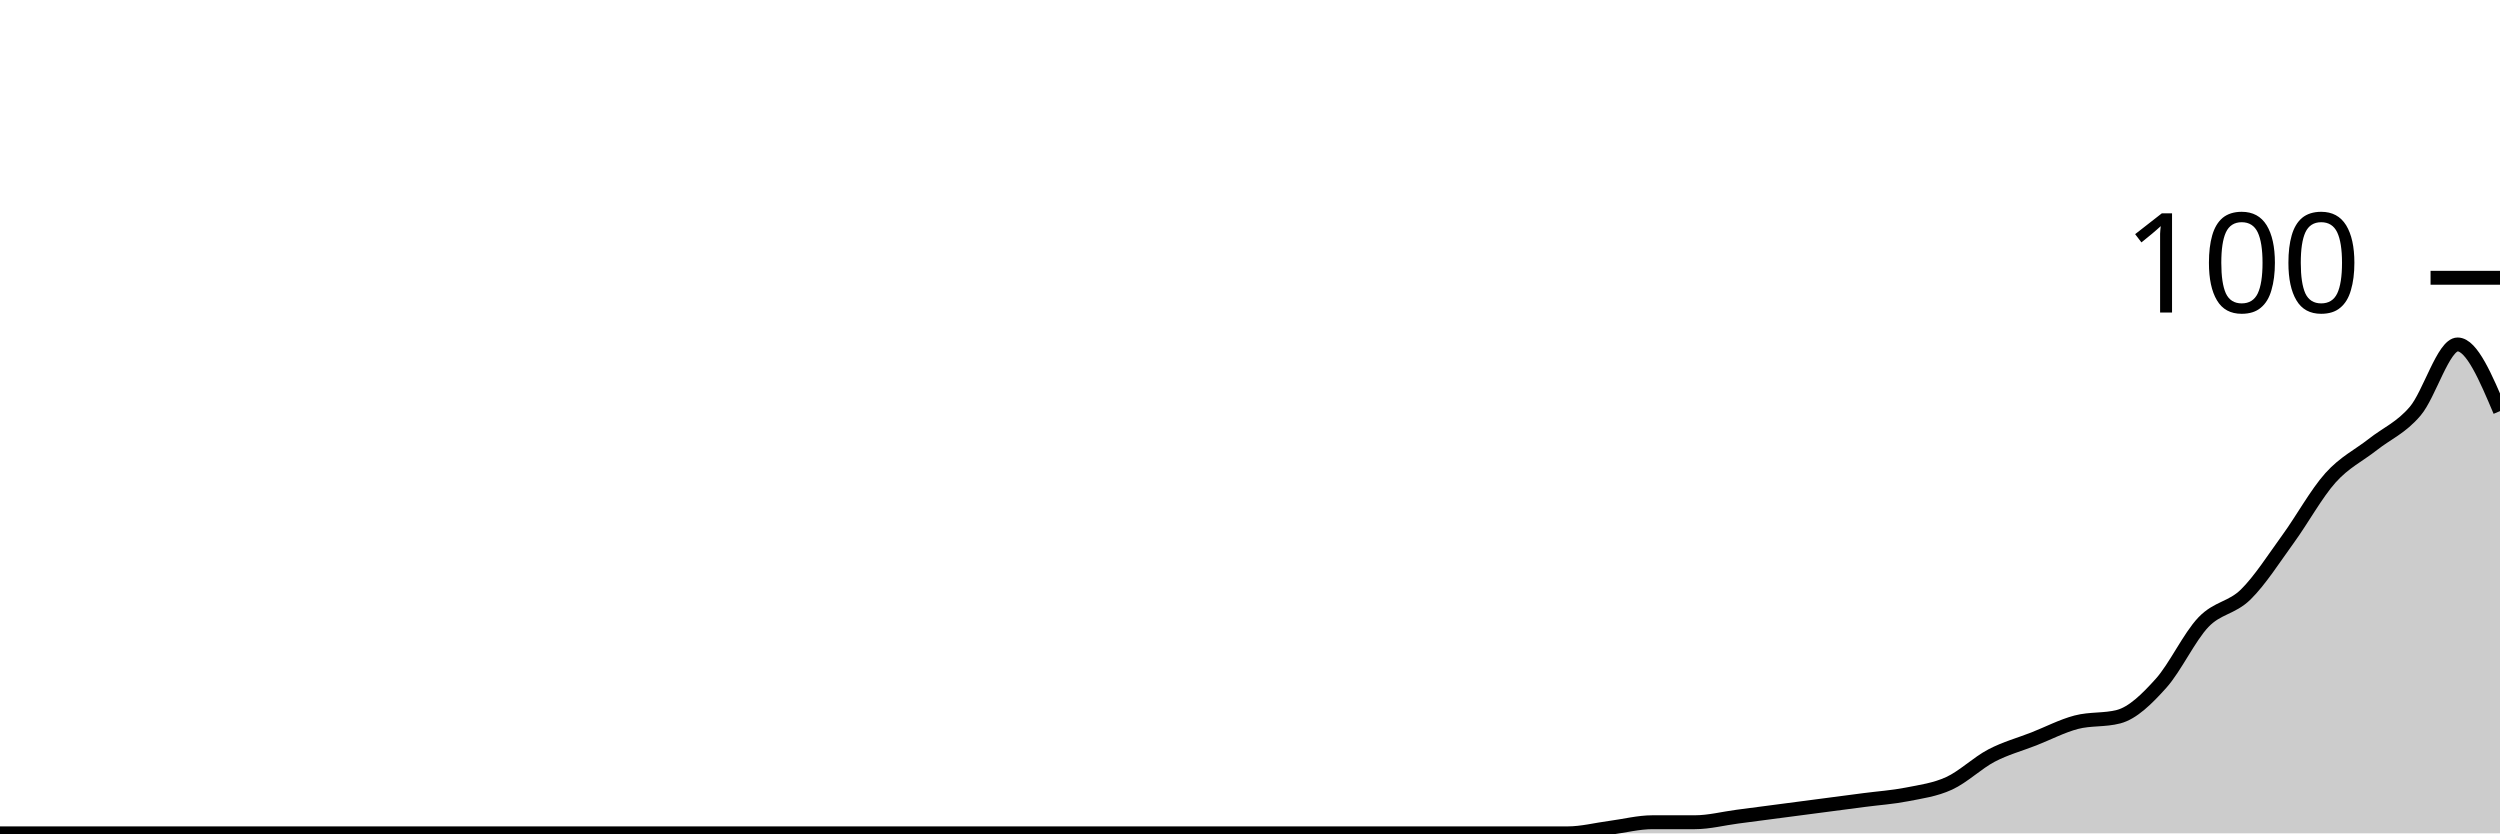
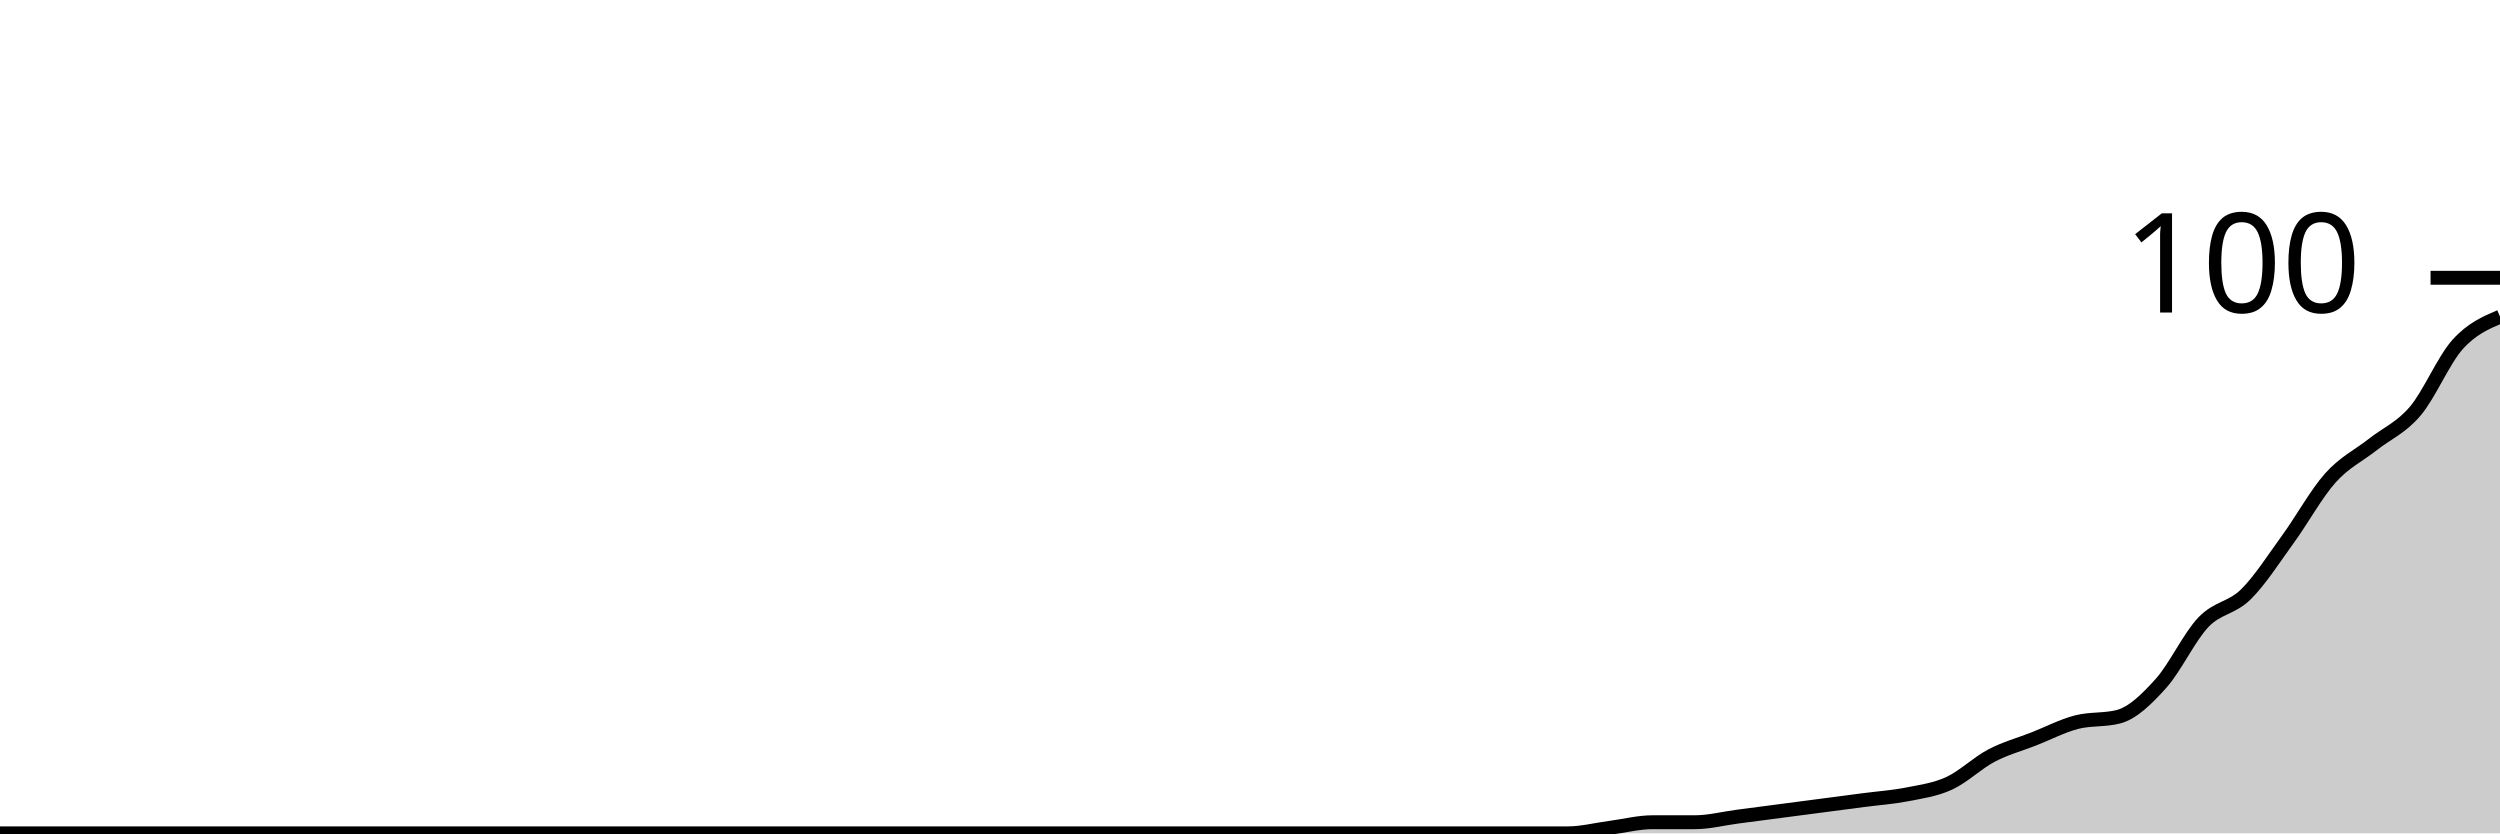
<svg xmlns="http://www.w3.org/2000/svg" viewBox="0 0 180 60">
  <g transform="translate(0,20)">
-     <path class="area" fill="rgba(0, 0, 0, 0.2)" d="M0,40C1.017,40,2.034,40,3.051,40C4.068,40,5.085,40,6.102,40C7.119,40,8.136,40,9.153,40C10.169,40,11.186,40,12.203,40C13.22,40,14.237,40,15.254,40C16.271,40,17.288,40,18.305,40C19.322,40,20.339,40,21.356,40C22.373,40,23.39,40,24.407,40C25.424,40,26.441,40,27.458,40C28.475,40,29.492,40,30.508,40C31.525,40,32.542,40,33.559,40C34.576,40,35.593,40,36.61,40C37.627,40,38.644,40,39.661,40C40.678,40,41.695,40,42.712,40C43.729,40,44.746,40,45.763,40C46.78,40,47.797,40,48.814,40C49.831,40,50.847,40,51.864,40C52.881,40,53.898,40,54.915,40C55.932,40,56.949,40,57.966,40C58.983,40,60,40,61.017,40C62.034,40,63.051,40,64.068,40C65.085,40,66.102,40,67.119,40C68.136,40,69.153,40,70.169,40C71.186,40,72.203,40,73.22,40C74.237,40,75.254,40,76.271,40C77.288,40,78.305,40,79.322,40C80.339,40,81.356,40,82.373,40C83.39,40,84.407,40,85.424,40C86.441,40,87.458,40,88.475,40C89.492,40,90.508,40,91.525,40C92.542,40,93.559,40,94.576,40C95.593,40,96.61,40,97.627,40C98.644,40,99.661,40,100.678,40C101.695,40,102.712,40,103.729,40C104.746,40,105.763,40,106.78,40C107.797,40,108.814,40,109.831,40C110.847,40,111.864,40,112.881,40C113.898,40,114.915,39.733,115.932,39.6C116.949,39.467,117.966,39.2,118.983,39.2C120,39.2,121.017,39.2,122.034,39.2C123.051,39.2,124.068,38.933,125.085,38.8C126.102,38.667,127.119,38.533,128.136,38.4C129.153,38.267,130.169,38.133,131.186,38C132.203,37.867,133.22,37.733,134.237,37.6C135.254,37.467,136.271,37.4,137.288,37.2C138.305,37,139.322,36.867,140.339,36.4C141.356,35.933,142.373,34.933,143.39,34.4C144.407,33.867,145.424,33.6,146.441,33.2C147.458,32.8,148.475,32.267,149.492,32C150.508,31.733,151.525,31.867,152.542,31.6C153.559,31.333,154.576,30.333,155.593,29.2C156.61,28.067,157.627,25.867,158.644,24.8C159.661,23.733,160.678,23.8,161.695,22.8C162.712,21.8,163.729,20.2,164.746,18.8C165.763,17.4,166.78,15.533,167.797,14.4C168.814,13.267,169.831,12.8,170.847,12C171.864,11.2,172.881,10.8,173.898,9.6C174.915,8.4,175.932,4.8,176.949,4.8C177.966,4.8,178.983,7.2,180,9.6L180,40C178.983,40,177.966,40,176.949,40C175.932,40,174.915,40,173.898,40C172.881,40,171.864,40,170.847,40C169.831,40,168.814,40,167.797,40C166.78,40,165.763,40,164.746,40C163.729,40,162.712,40,161.695,40C160.678,40,159.661,40,158.644,40C157.627,40,156.61,40,155.593,40C154.576,40,153.559,40,152.542,40C151.525,40,150.508,40,149.492,40C148.475,40,147.458,40,146.441,40C145.424,40,144.407,40,143.39,40C142.373,40,141.356,40,140.339,40C139.322,40,138.305,40,137.288,40C136.271,40,135.254,40,134.237,40C133.22,40,132.203,40,131.186,40C130.169,40,129.153,40,128.136,40C127.119,40,126.102,40,125.085,40C124.068,40,123.051,40,122.034,40C121.017,40,120,40,118.983,40C117.966,40,116.949,40,115.932,40C114.915,40,113.898,40,112.881,40C111.864,40,110.847,40,109.831,40C108.814,40,107.797,40,106.78,40C105.763,40,104.746,40,103.729,40C102.712,40,101.695,40,100.678,40C99.661,40,98.644,40,97.627,40C96.61,40,95.593,40,94.576,40C93.559,40,92.542,40,91.525,40C90.508,40,89.492,40,88.475,40C87.458,40,86.441,40,85.424,40C84.407,40,83.39,40,82.373,40C81.356,40,80.339,40,79.322,40C78.305,40,77.288,40,76.271,40C75.254,40,74.237,40,73.22,40C72.203,40,71.186,40,70.169,40C69.153,40,68.136,40,67.119,40C66.102,40,65.085,40,64.068,40C63.051,40,62.034,40,61.017,40C60,40,58.983,40,57.966,40C56.949,40,55.932,40,54.915,40C53.898,40,52.881,40,51.864,40C50.847,40,49.831,40,48.814,40C47.797,40,46.78,40,45.763,40C44.746,40,43.729,40,42.712,40C41.695,40,40.678,40,39.661,40C38.644,40,37.627,40,36.61,40C35.593,40,34.576,40,33.559,40C32.542,40,31.525,40,30.508,40C29.492,40,28.475,40,27.458,40C26.441,40,25.424,40,24.407,40C23.39,40,22.373,40,21.356,40C20.339,40,19.322,40,18.305,40C17.288,40,16.271,40,15.254,40C14.237,40,13.22,40,12.203,40C11.186,40,10.169,40,9.153,40C8.136,40,7.119,40,6.102,40C5.085,40,4.068,40,3.051,40C2.034,40,1.017,40,0,40Z" />
-     <path class="line" stroke="black" fill="none" d="M0,40C1.017,40,2.034,40,3.051,40C4.068,40,5.085,40,6.102,40C7.119,40,8.136,40,9.153,40C10.169,40,11.186,40,12.203,40C13.22,40,14.237,40,15.254,40C16.271,40,17.288,40,18.305,40C19.322,40,20.339,40,21.356,40C22.373,40,23.39,40,24.407,40C25.424,40,26.441,40,27.458,40C28.475,40,29.492,40,30.508,40C31.525,40,32.542,40,33.559,40C34.576,40,35.593,40,36.61,40C37.627,40,38.644,40,39.661,40C40.678,40,41.695,40,42.712,40C43.729,40,44.746,40,45.763,40C46.78,40,47.797,40,48.814,40C49.831,40,50.847,40,51.864,40C52.881,40,53.898,40,54.915,40C55.932,40,56.949,40,57.966,40C58.983,40,60,40,61.017,40C62.034,40,63.051,40,64.068,40C65.085,40,66.102,40,67.119,40C68.136,40,69.153,40,70.169,40C71.186,40,72.203,40,73.22,40C74.237,40,75.254,40,76.271,40C77.288,40,78.305,40,79.322,40C80.339,40,81.356,40,82.373,40C83.39,40,84.407,40,85.424,40C86.441,40,87.458,40,88.475,40C89.492,40,90.508,40,91.525,40C92.542,40,93.559,40,94.576,40C95.593,40,96.61,40,97.627,40C98.644,40,99.661,40,100.678,40C101.695,40,102.712,40,103.729,40C104.746,40,105.763,40,106.78,40C107.797,40,108.814,40,109.831,40C110.847,40,111.864,40,112.881,40C113.898,40,114.915,39.733,115.932,39.6C116.949,39.467,117.966,39.2,118.983,39.2C120,39.2,121.017,39.2,122.034,39.2C123.051,39.2,124.068,38.933,125.085,38.8C126.102,38.667,127.119,38.533,128.136,38.4C129.153,38.267,130.169,38.133,131.186,38C132.203,37.867,133.22,37.733,134.237,37.6C135.254,37.467,136.271,37.4,137.288,37.2C138.305,37,139.322,36.867,140.339,36.4C141.356,35.933,142.373,34.933,143.39,34.4C144.407,33.867,145.424,33.6,146.441,33.2C147.458,32.8,148.475,32.267,149.492,32C150.508,31.733,151.525,31.867,152.542,31.6C153.559,31.333,154.576,30.333,155.593,29.2C156.61,28.067,157.627,25.867,158.644,24.8C159.661,23.733,160.678,23.8,161.695,22.8C162.712,21.8,163.729,20.2,164.746,18.8C165.763,17.4,166.78,15.533,167.797,14.4C168.814,13.267,169.831,12.8,170.847,12C171.864,11.2,172.881,10.8,173.898,9.6C174.915,8.4,175.932,4.8,176.949,4.8C177.966,4.8,178.983,7.2,180,9.6" />
+     <path class="area" fill="rgba(0, 0, 0, 0.2)" d="M0,40C1.017,40,2.034,40,3.051,40C4.068,40,5.085,40,6.102,40C7.119,40,8.136,40,9.153,40C10.169,40,11.186,40,12.203,40C13.22,40,14.237,40,15.254,40C16.271,40,17.288,40,18.305,40C19.322,40,20.339,40,21.356,40C22.373,40,23.39,40,24.407,40C25.424,40,26.441,40,27.458,40C28.475,40,29.492,40,30.508,40C31.525,40,32.542,40,33.559,40C34.576,40,35.593,40,36.61,40C37.627,40,38.644,40,39.661,40C40.678,40,41.695,40,42.712,40C43.729,40,44.746,40,45.763,40C46.78,40,47.797,40,48.814,40C49.831,40,50.847,40,51.864,40C52.881,40,53.898,40,54.915,40C55.932,40,56.949,40,57.966,40C58.983,40,60,40,61.017,40C62.034,40,63.051,40,64.068,40C65.085,40,66.102,40,67.119,40C68.136,40,69.153,40,70.169,40C71.186,40,72.203,40,73.22,40C74.237,40,75.254,40,76.271,40C77.288,40,78.305,40,79.322,40C80.339,40,81.356,40,82.373,40C83.39,40,84.407,40,85.424,40C86.441,40,87.458,40,88.475,40C89.492,40,90.508,40,91.525,40C92.542,40,93.559,40,94.576,40C95.593,40,96.61,40,97.627,40C98.644,40,99.661,40,100.678,40C101.695,40,102.712,40,103.729,40C104.746,40,105.763,40,106.78,40C107.797,40,108.814,40,109.831,40C110.847,40,111.864,40,112.881,40C113.898,40,114.915,39.733,115.932,39.6C116.949,39.467,117.966,39.2,118.983,39.2C120,39.2,121.017,39.2,122.034,39.2C123.051,39.2,124.068,38.933,125.085,38.8C126.102,38.667,127.119,38.533,128.136,38.4C129.153,38.267,130.169,38.133,131.186,38C132.203,37.867,133.22,37.733,134.237,37.6C135.254,37.467,136.271,37.4,137.288,37.2C138.305,37,139.322,36.867,140.339,36.4C141.356,35.933,142.373,34.933,143.39,34.4C144.407,33.867,145.424,33.6,146.441,33.2C147.458,32.8,148.475,32.267,149.492,32C150.508,31.733,151.525,31.867,152.542,31.6C153.559,31.333,154.576,30.333,155.593,29.2C156.61,28.067,157.627,25.867,158.644,24.8C159.661,23.733,160.678,23.8,161.695,22.8C162.712,21.8,163.729,20.2,164.746,18.8C165.763,17.4,166.78,15.533,167.797,14.4C168.814,13.267,169.831,12.8,170.847,12C171.864,11.2,172.881,10.8,173.898,9.6C174.915,8.4,175.932,5.933,176.949,4.8C177.966,3.667,178.983,3.233,180,2.8L180,40C178.983,40,177.966,40,176.949,40C175.932,40,174.915,40,173.898,40C172.881,40,171.864,40,170.847,40C169.831,40,168.814,40,167.797,40C166.78,40,165.763,40,164.746,40C163.729,40,162.712,40,161.695,40C160.678,40,159.661,40,158.644,40C157.627,40,156.61,40,155.593,40C154.576,40,153.559,40,152.542,40C151.525,40,150.508,40,149.492,40C148.475,40,147.458,40,146.441,40C145.424,40,144.407,40,143.39,40C142.373,40,141.356,40,140.339,40C139.322,40,138.305,40,137.288,40C136.271,40,135.254,40,134.237,40C133.22,40,132.203,40,131.186,40C130.169,40,129.153,40,128.136,40C127.119,40,126.102,40,125.085,40C124.068,40,123.051,40,122.034,40C121.017,40,120,40,118.983,40C117.966,40,116.949,40,115.932,40C114.915,40,113.898,40,112.881,40C111.864,40,110.847,40,109.831,40C108.814,40,107.797,40,106.78,40C105.763,40,104.746,40,103.729,40C102.712,40,101.695,40,100.678,40C99.661,40,98.644,40,97.627,40C96.61,40,95.593,40,94.576,40C93.559,40,92.542,40,91.525,40C90.508,40,89.492,40,88.475,40C87.458,40,86.441,40,85.424,40C84.407,40,83.39,40,82.373,40C81.356,40,80.339,40,79.322,40C78.305,40,77.288,40,76.271,40C75.254,40,74.237,40,73.22,40C72.203,40,71.186,40,70.169,40C69.153,40,68.136,40,67.119,40C66.102,40,65.085,40,64.068,40C63.051,40,62.034,40,61.017,40C60,40,58.983,40,57.966,40C56.949,40,55.932,40,54.915,40C53.898,40,52.881,40,51.864,40C50.847,40,49.831,40,48.814,40C47.797,40,46.78,40,45.763,40C44.746,40,43.729,40,42.712,40C41.695,40,40.678,40,39.661,40C38.644,40,37.627,40,36.61,40C35.593,40,34.576,40,33.559,40C32.542,40,31.525,40,30.508,40C29.492,40,28.475,40,27.458,40C26.441,40,25.424,40,24.407,40C23.39,40,22.373,40,21.356,40C20.339,40,19.322,40,18.305,40C17.288,40,16.271,40,15.254,40C14.237,40,13.22,40,12.203,40C11.186,40,10.169,40,9.153,40C8.136,40,7.119,40,6.102,40C5.085,40,4.068,40,3.051,40C2.034,40,1.017,40,0,40Z" />
+     <path class="line" stroke="black" fill="none" d="M0,40C1.017,40,2.034,40,3.051,40C4.068,40,5.085,40,6.102,40C7.119,40,8.136,40,9.153,40C10.169,40,11.186,40,12.203,40C13.22,40,14.237,40,15.254,40C16.271,40,17.288,40,18.305,40C19.322,40,20.339,40,21.356,40C22.373,40,23.39,40,24.407,40C25.424,40,26.441,40,27.458,40C28.475,40,29.492,40,30.508,40C31.525,40,32.542,40,33.559,40C34.576,40,35.593,40,36.61,40C37.627,40,38.644,40,39.661,40C40.678,40,41.695,40,42.712,40C43.729,40,44.746,40,45.763,40C46.78,40,47.797,40,48.814,40C49.831,40,50.847,40,51.864,40C52.881,40,53.898,40,54.915,40C55.932,40,56.949,40,57.966,40C58.983,40,60,40,61.017,40C62.034,40,63.051,40,64.068,40C65.085,40,66.102,40,67.119,40C68.136,40,69.153,40,70.169,40C71.186,40,72.203,40,73.22,40C74.237,40,75.254,40,76.271,40C77.288,40,78.305,40,79.322,40C80.339,40,81.356,40,82.373,40C83.39,40,84.407,40,85.424,40C86.441,40,87.458,40,88.475,40C89.492,40,90.508,40,91.525,40C92.542,40,93.559,40,94.576,40C95.593,40,96.61,40,97.627,40C98.644,40,99.661,40,100.678,40C101.695,40,102.712,40,103.729,40C104.746,40,105.763,40,106.78,40C107.797,40,108.814,40,109.831,40C110.847,40,111.864,40,112.881,40C113.898,40,114.915,39.733,115.932,39.6C116.949,39.467,117.966,39.2,118.983,39.2C120,39.2,121.017,39.2,122.034,39.2C123.051,39.2,124.068,38.933,125.085,38.8C126.102,38.667,127.119,38.533,128.136,38.4C129.153,38.267,130.169,38.133,131.186,38C132.203,37.867,133.22,37.733,134.237,37.6C135.254,37.467,136.271,37.4,137.288,37.2C138.305,37,139.322,36.867,140.339,36.4C141.356,35.933,142.373,34.933,143.39,34.4C144.407,33.867,145.424,33.6,146.441,33.2C147.458,32.8,148.475,32.267,149.492,32C150.508,31.733,151.525,31.867,152.542,31.6C153.559,31.333,154.576,30.333,155.593,29.2C156.61,28.067,157.627,25.867,158.644,24.8C159.661,23.733,160.678,23.8,161.695,22.8C162.712,21.8,163.729,20.2,164.746,18.8C165.763,17.4,166.78,15.533,167.797,14.4C168.814,13.267,169.831,12.8,170.847,12C171.864,11.2,172.881,10.8,173.898,9.6C174.915,8.4,175.932,5.933,176.949,4.8C177.966,3.667,178.983,3.233,180,2.8" />
    <path class="axis-ceiling" stroke-width="1" stroke="black" fill="none" d="M175,0L180,0" />
    <text class="axis-ceiling-label" font-family="sans-serif" text-anchor="end" font-size="10px" x="170" y="2.5">100</text>
  </g>
</svg>
